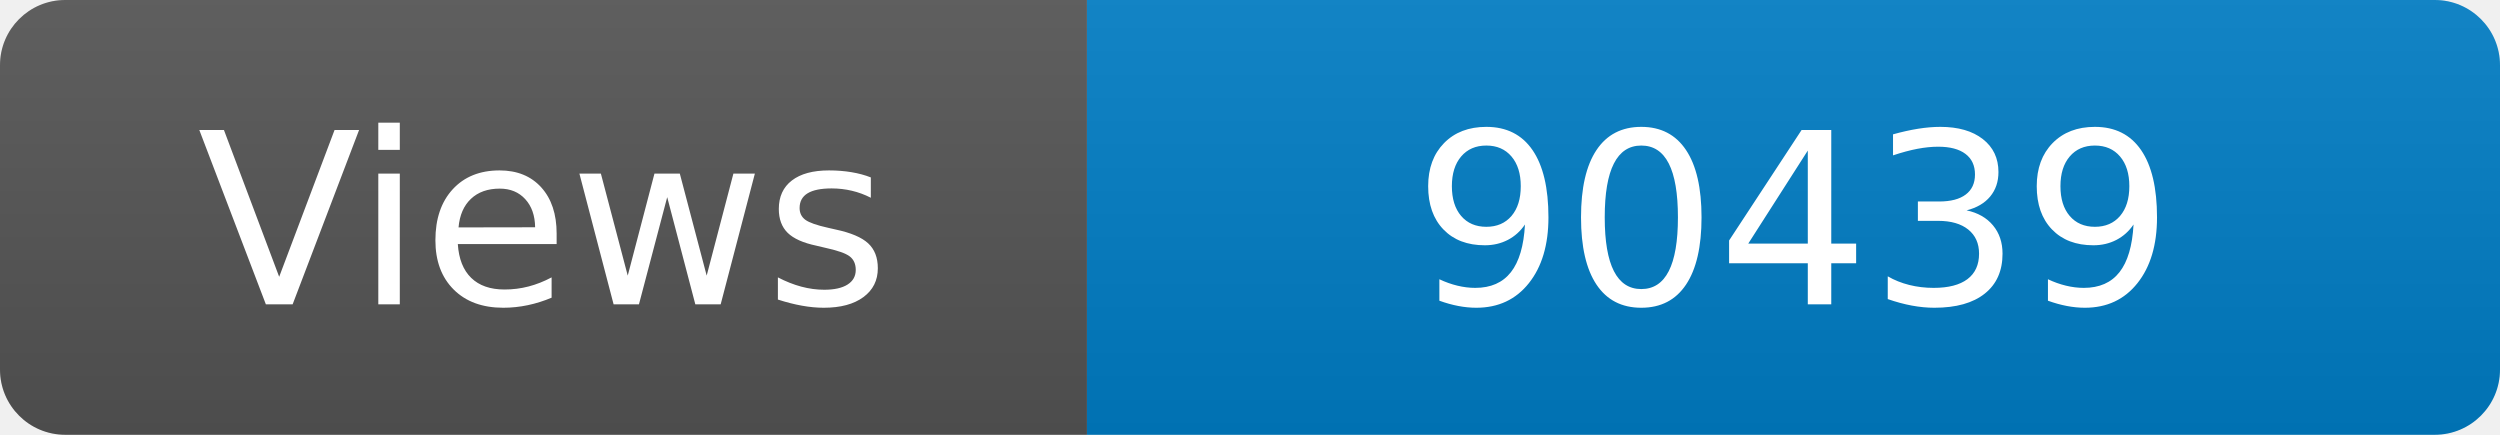
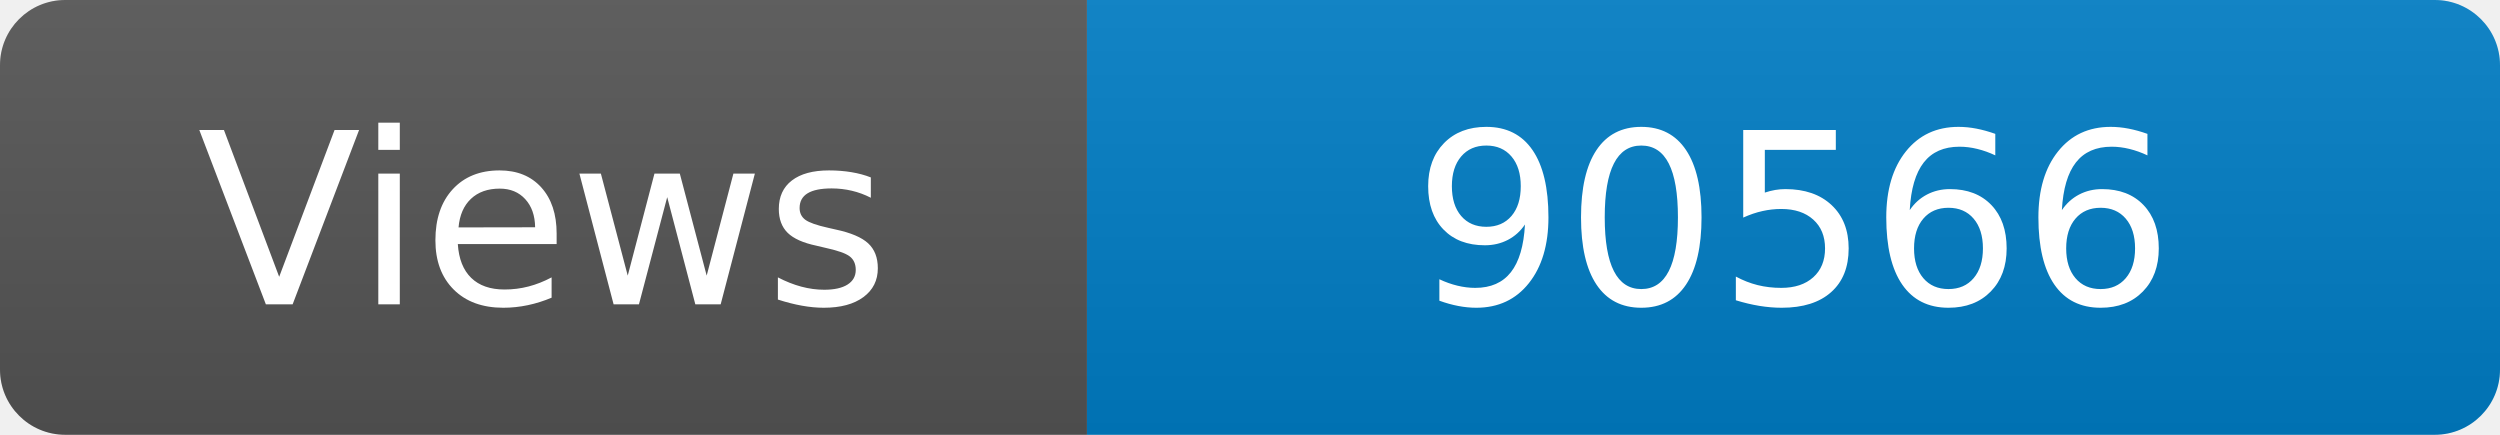
<svg xmlns="http://www.w3.org/2000/svg" width="115" height="20" role="img" aria-label="Maintained?: yes">
  <linearGradient id="s" x2="0" y2="100%">
    <stop offset="0" stop-color="#bbb" stop-opacity=".1" />
    <stop offset="1" stop-opacity=".1" />
  </linearGradient>
  <clipPath id="r">
    <rect width="115" height="20" rx="3" fill="#fff" />
  </clipPath>
  <g clip-path="url(#r)">
    <rect width="50" height="20" fill="#555" />
    <rect x="50" width="160" height="20" fill="#007ec6" />
    <rect width="115" height="20" fill="url(#s)" />
  </g>
  <g fill="#fff" text-anchor="middle" font-family="Verdana,Geneva,DejaVu Sans,sans-serif" font-size="110">
    <text x="250" y="140" transform="scale(.1)" fill="#fff">Views</text>
-     <text x="825" y="140" transform="scale(.1)" fill="#fff">90439</text>
+     <text x="825" y="140" transform="scale(.1)" fill="#fff">90566</text>
  </g>
</svg>
